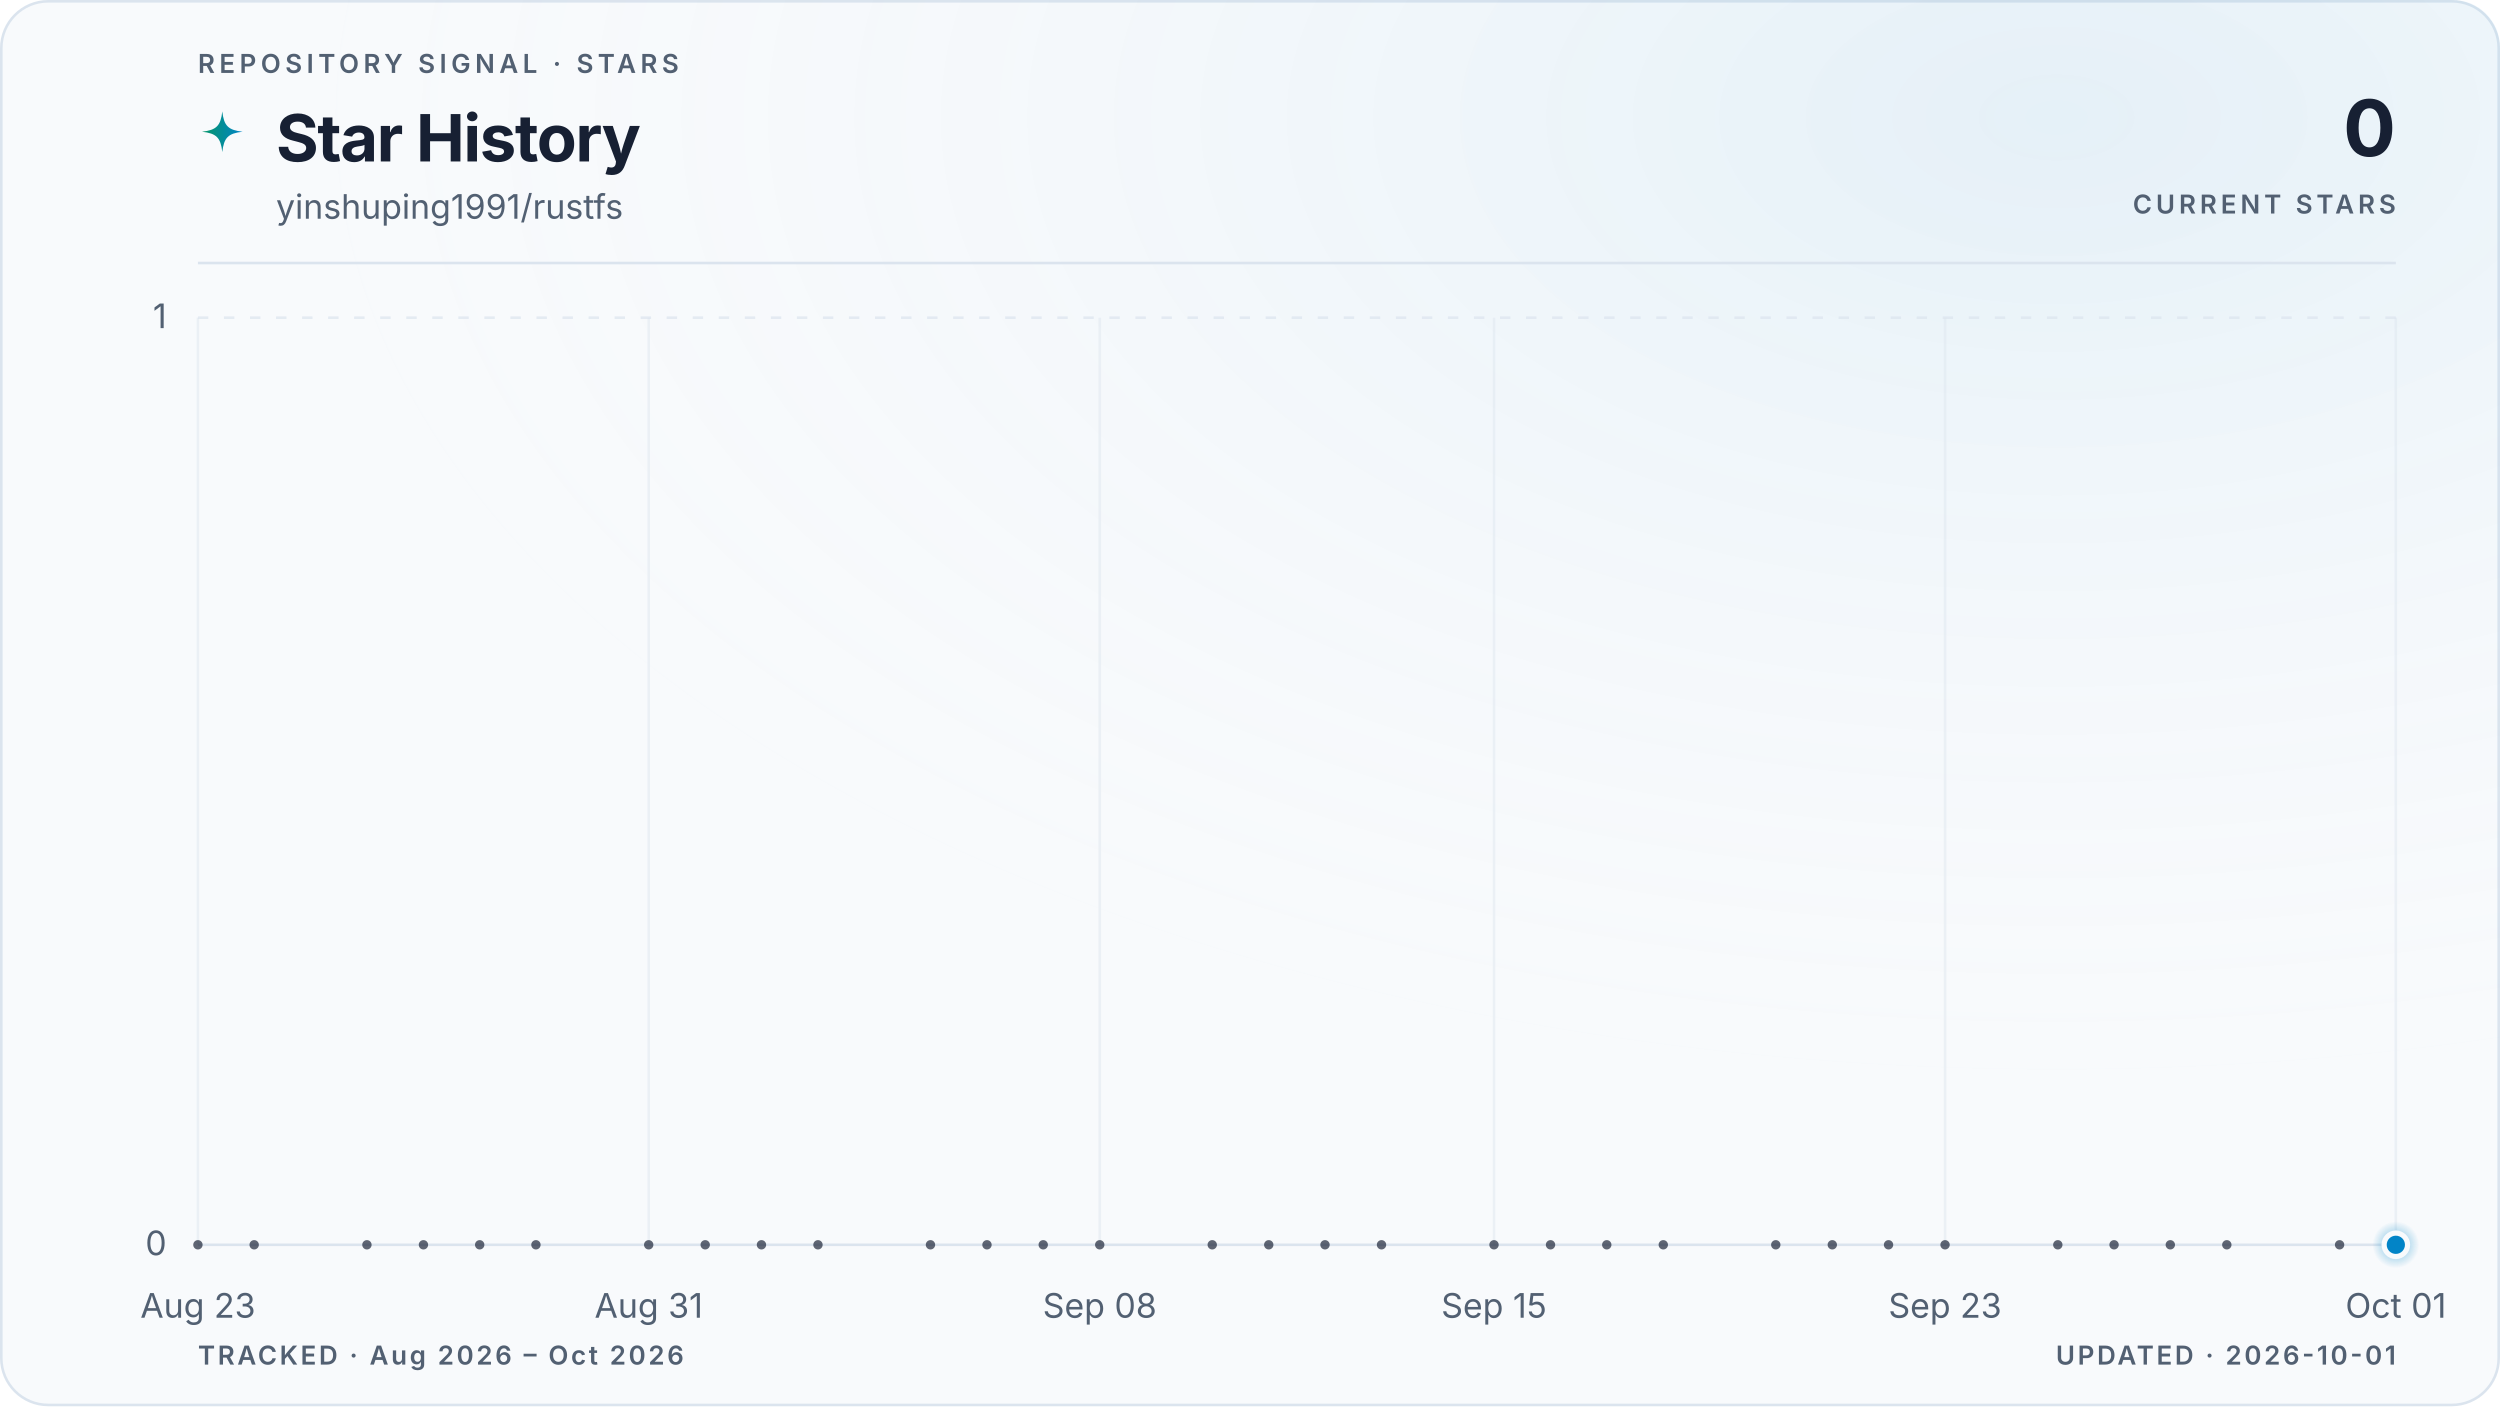
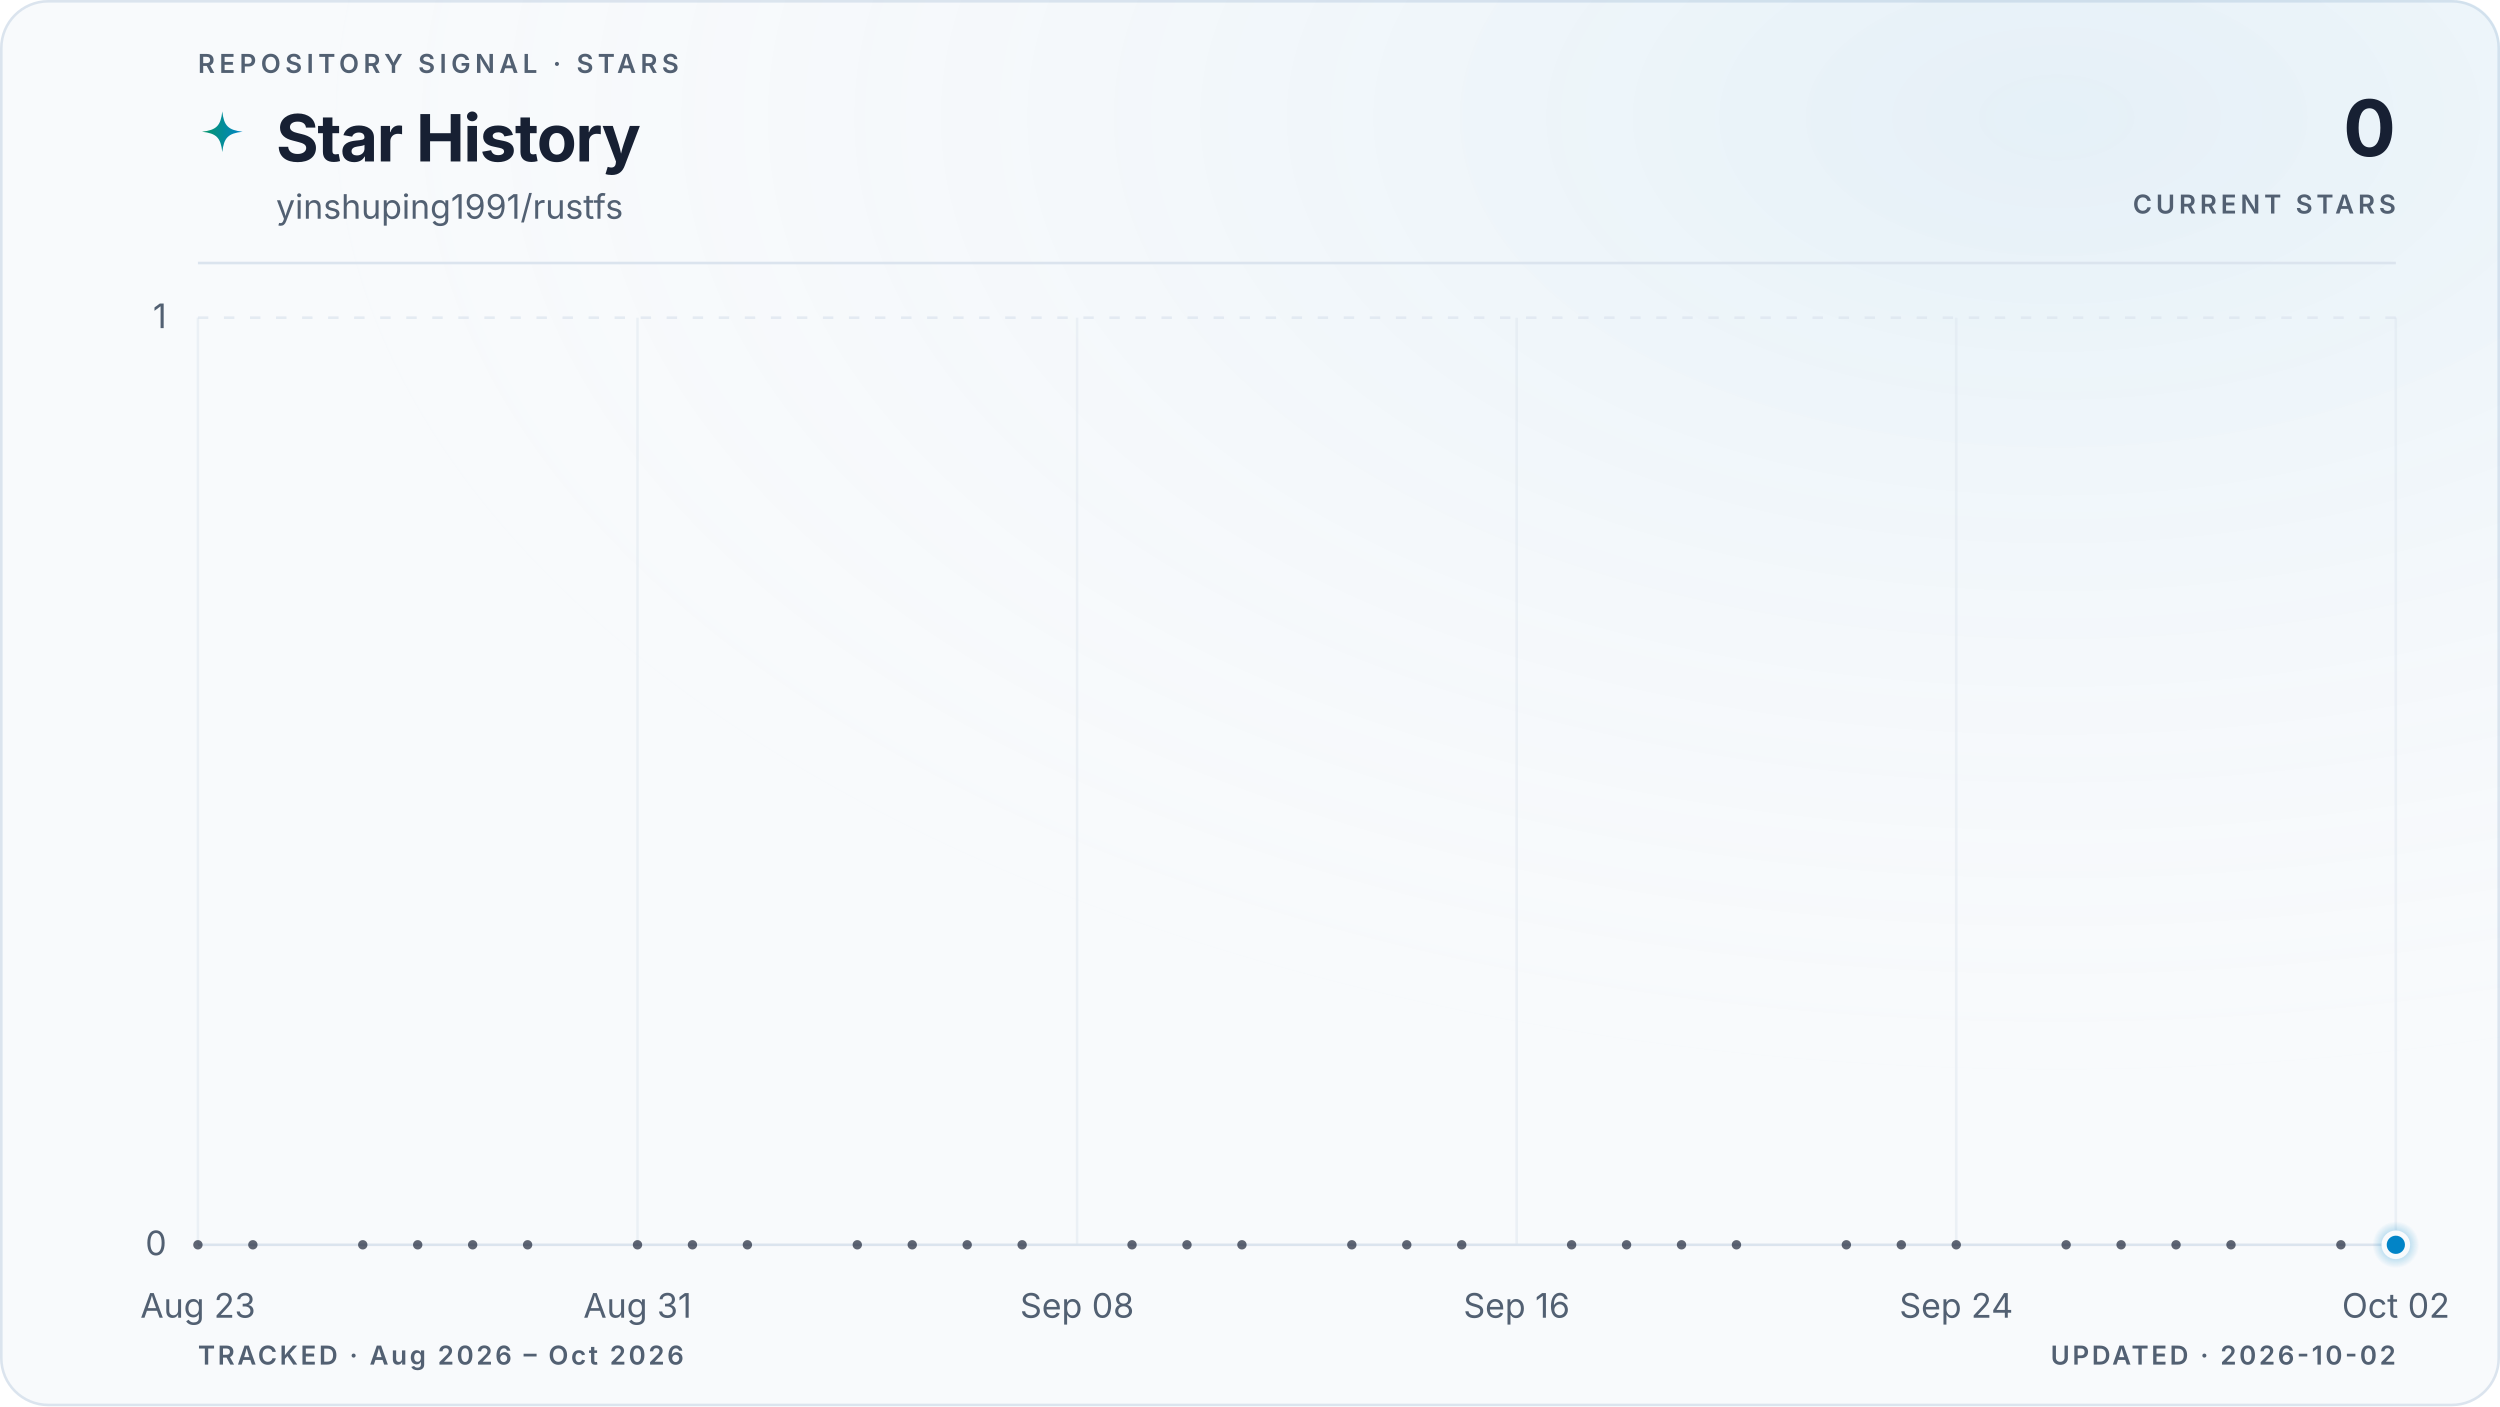
<svg xmlns="http://www.w3.org/2000/svg" viewBox="0 0 960 540" role="img" aria-labelledby="title description" data-style="gradient" data-variant="glow" data-layout="editorial" data-animated="true">
  <defs>
    <linearGradient id="trend" x1="0" y1="0" x2="1" y2="0">
      <stop offset="0%" stop-color="#059669" />
      <stop offset="100%" stop-color="#0284c7" />
    </linearGradient>
    <linearGradient id="area" x1="0" y1="0" x2="0" y2="1">
      <stop offset="0%" stop-color="#059669" stop-opacity="0.22" />
      <stop offset="55%" stop-color="#0284c7" stop-opacity="0.06" />
      <stop offset="100%" stop-color="#0284c7" stop-opacity="0" />
    </linearGradient>
    <radialGradient id="marker-halo" cx="50%" cy="50%" r="50%">
      <stop offset="0%" stop-color="#0284c7" stop-opacity="0.55" />
      <stop offset="100%" stop-color="#0284c7" stop-opacity="0" />
    </radialGradient>
    <radialGradient id="surface-glow" cx="82%" cy="8%" r="70%">
      <stop offset="0%" stop-color="#0284c7" stop-opacity="0.08" />
      <stop offset="100%" stop-color="#f8fafc" stop-opacity="0" />
    </radialGradient>
    <filter id="trend-glow" x="-20%" y="-20%" width="140%" height="140%">
      <feGaussianBlur stdDeviation="5" />
    </filter>
  </defs>
  <style>
.trend-enter{transform-box:fill-box;transform-origin:center;animation:trend-enter 520ms cubic-bezier(0.16,1,0.3,1)}
.marker-enter{transform-box:fill-box;transform-origin:center;animation:marker-enter 320ms cubic-bezier(0.16,1,0.3,1) 200ms both}
.marker-pulse{transform-box:fill-box;transform-origin:center;animation:marker-pulse 2.6s ease-out infinite}
@keyframes trend-enter{from{opacity:.35;transform:translateY(10px)}to{opacity:1;transform:translateY(0)}}
@keyframes marker-enter{from{opacity:0;transform:scale(.4)}to{opacity:1;transform:scale(1)}}
@keyframes marker-pulse{0%{opacity:.5;transform:scale(.7)}70%,100%{opacity:0;transform:scale(2.1)}}
@media (prefers-reduced-motion:reduce){.trend-enter,.marker-enter,.marker-pulse{animation:none!important}}
@media (prefers-reduced-motion:reduce){.marker-pulse{opacity:0}}
</style>
  <rect x="0.5" y="0.5" width="959" height="539" fill="#f8fafc" stroke="#dbe4ee" stroke-width="1" rx="18" />
  <rect width="960" height="540" fill="url(#surface-glow)" rx="18" />
  <text x="76" y="28" fill="#526072" font-family="ui-sans-serif, system-ui, -apple-system, BlinkMacSystemFont, 'Segoe UI', sans-serif" font-size="10" font-weight="600" letter-spacing="1.7">REPOSITORY SIGNAL · STARS</text>
  <path d="M12 1c.8 7.1 2.9 9.2 10 10-7.1.8-9.2 2.9-10 10-.8-7.1-2.9-9.2-10-10 7.1-.8 9.2-2.9 10-10Z" transform="translate(76 42) scale(.78)" fill="url(#trend)" aria-hidden="true" />
  <text x="106" y="62" fill="#172033" font-family="ui-sans-serif, system-ui, -apple-system, BlinkMacSystemFont, 'Segoe UI', sans-serif" font-size="25" font-weight="700" letter-spacing="-0.5">Star History</text>
  <text x="106" y="84" fill="#526072" font-family="ui-sans-serif, system-ui, -apple-system, BlinkMacSystemFont, 'Segoe UI', sans-serif" font-size="13">yinshuping1991/rustfs</text>
  <text x="920" y="60" fill="#172033" font-family="ui-sans-serif, system-ui, -apple-system, BlinkMacSystemFont, 'Segoe UI', sans-serif" font-size="30" font-weight="700" letter-spacing="-0.6" text-anchor="end">0</text>
  <text x="920" y="82" fill="#526072" font-family="ui-sans-serif, system-ui, -apple-system, BlinkMacSystemFont, 'Segoe UI', sans-serif" font-size="10" font-weight="600" letter-spacing="1.5" text-anchor="end">CURRENT STARS</text>
  <line x1="76" y1="101" x2="920" y2="101" stroke="#dbe4ee" stroke-width="1" />
  <line x1="76" y1="478.0" x2="920" y2="478.0" stroke="#dbe4ee" stroke-width="1" stroke-dasharray="0" opacity="1" />
  <text x="64" y="482.0" fill="#526072" font-family="ui-sans-serif, system-ui, -apple-system, BlinkMacSystemFont, 'Segoe UI', sans-serif" font-size="13" text-anchor="end">0</text>
  <line x1="76" y1="122.0" x2="920" y2="122.0" stroke="#dbe4ee" stroke-width="1" stroke-dasharray="4 6" opacity="0.7" />
  <text x="64" y="126.0" fill="#526072" font-family="ui-sans-serif, system-ui, -apple-system, BlinkMacSystemFont, 'Segoe UI', sans-serif" font-size="13" text-anchor="end">1</text>
  <line x1="76.0" y1="122" x2="76.0" y2="478" stroke="#dbe4ee" stroke-width="1" opacity="0.45" />
  <text x="76.0" y="506" fill="#526072" font-family="ui-sans-serif, system-ui, -apple-system, BlinkMacSystemFont, 'Segoe UI', sans-serif" font-size="13" text-anchor="middle">Aug 23</text>
-   <line x1="249.1" y1="122" x2="249.1" y2="478" stroke="#dbe4ee" stroke-width="1" opacity="0.45" />
-   <text x="249.1" y="506" fill="#526072" font-family="ui-sans-serif, system-ui, -apple-system, BlinkMacSystemFont, 'Segoe UI', sans-serif" font-size="13" text-anchor="middle">Aug 31</text>
-   <line x1="422.3" y1="122" x2="422.3" y2="478" stroke="#dbe4ee" stroke-width="1" opacity="0.45" />
-   <text x="422.3" y="506" fill="#526072" font-family="ui-sans-serif, system-ui, -apple-system, BlinkMacSystemFont, 'Segoe UI', sans-serif" font-size="13" text-anchor="middle">Sep 08</text>
-   <line x1="573.7" y1="122" x2="573.7" y2="478" stroke="#dbe4ee" stroke-width="1" opacity="0.45" />
-   <text x="573.7" y="506" fill="#526072" font-family="ui-sans-serif, system-ui, -apple-system, BlinkMacSystemFont, 'Segoe UI', sans-serif" font-size="13" text-anchor="middle">Sep 15</text>
-   <line x1="746.9" y1="122" x2="746.9" y2="478" stroke="#dbe4ee" stroke-width="1" opacity="0.45" />
-   <text x="746.9" y="506" fill="#526072" font-family="ui-sans-serif, system-ui, -apple-system, BlinkMacSystemFont, 'Segoe UI', sans-serif" font-size="13" text-anchor="middle">Sep 23</text>
+   <line x1="244.8" y1="122" x2="244.8" y2="478" stroke="#dbe4ee" stroke-width="1" opacity="0.45" />
+   <text x="244.8" y="506" fill="#526072" font-family="ui-sans-serif, system-ui, -apple-system, BlinkMacSystemFont, 'Segoe UI', sans-serif" font-size="13" text-anchor="middle">Aug 31</text>
+   <line x1="413.6" y1="122" x2="413.6" y2="478" stroke="#dbe4ee" stroke-width="1" opacity="0.45" />
+   <text x="413.6" y="506" fill="#526072" font-family="ui-sans-serif, system-ui, -apple-system, BlinkMacSystemFont, 'Segoe UI', sans-serif" font-size="13" text-anchor="middle">Sep 08</text>
+   <line x1="582.4" y1="122" x2="582.4" y2="478" stroke="#dbe4ee" stroke-width="1" opacity="0.45" />
+   <text x="582.4" y="506" fill="#526072" font-family="ui-sans-serif, system-ui, -apple-system, BlinkMacSystemFont, 'Segoe UI', sans-serif" font-size="13" text-anchor="middle">Sep 16</text>
+   <line x1="751.2" y1="122" x2="751.2" y2="478" stroke="#dbe4ee" stroke-width="1" opacity="0.45" />
+   <text x="751.2" y="506" fill="#526072" font-family="ui-sans-serif, system-ui, -apple-system, BlinkMacSystemFont, 'Segoe UI', sans-serif" font-size="13" text-anchor="middle">Sep 24</text>
  <line x1="920.0" y1="122" x2="920.0" y2="478" stroke="#dbe4ee" stroke-width="1" opacity="0.45" />
-   <text x="920.0" y="506" fill="#526072" font-family="ui-sans-serif, system-ui, -apple-system, BlinkMacSystemFont, 'Segoe UI', sans-serif" font-size="13" text-anchor="middle">Oct 01</text>
+   <text x="920.0" y="506" fill="#526072" font-family="ui-sans-serif, system-ui, -apple-system, BlinkMacSystemFont, 'Segoe UI', sans-serif" font-size="13" text-anchor="middle">Oct 02</text>
  <g class="trend-enter">
-     <path d="M 76.0 478.0 C 83.2 478.0, 90.4 478.0, 97.6 478.0 C 104.9 478.0, 112.1 478.0, 119.3 478.0 C 126.5 478.0, 133.7 478.0, 140.9 478.0 C 148.1 478.0, 155.4 478.0, 162.6 478.0 C 169.8 478.0, 177.0 478.0, 184.2 478.0 C 191.4 478.0, 198.6 478.0, 205.8 478.0 C 213.1 478.0, 220.3 478.0, 227.5 478.0 C 234.7 478.0, 241.9 478.0, 249.1 478.0 C 256.3 478.0, 263.6 478.0, 270.8 478.0 C 278.0 478.0, 285.2 478.0, 292.4 478.0 C 299.6 478.0, 306.8 478.0, 314.1 478.0 C 321.3 478.0, 328.5 478.0, 335.7 478.0 C 342.9 478.0, 350.1 478.0, 357.3 478.0 C 364.5 478.0, 371.8 478.0, 379.0 478.0 C 386.2 478.0, 393.4 478.0, 400.6 478.0 C 407.8 478.0, 415.0 478.0, 422.3 478.0 C 429.5 478.0, 436.7 478.0, 443.9 478.0 C 451.1 478.0, 458.3 478.0, 465.5 478.0 C 472.8 478.0, 480.0 478.0, 487.2 478.0 C 494.4 478.0, 501.6 478.0, 508.8 478.0 C 516.0 478.0, 523.2 478.0, 530.5 478.0 C 537.7 478.0, 544.9 478.0, 552.1 478.0 C 559.3 478.0, 566.5 478.0, 573.7 478.0 C 581.0 478.0, 588.2 478.0, 595.4 478.0 C 602.6 478.0, 609.8 478.0, 617.0 478.0 C 624.2 478.0, 631.5 478.0, 638.7 478.0 C 645.9 478.0, 653.1 478.0, 660.3 478.0 C 667.5 478.0, 674.7 478.0, 681.9 478.0 C 689.2 478.0, 696.4 478.0, 703.6 478.0 C 710.8 478.0, 718.0 478.0, 725.2 478.0 C 732.4 478.0, 739.7 478.0, 746.9 478.0 C 754.1 478.0, 761.3 478.0, 768.5 478.0 C 775.7 478.0, 782.9 478.0, 790.2 478.0 C 797.4 478.0, 804.6 478.0, 811.8 478.0 C 819.0 478.0, 826.2 478.0, 833.4 478.0 C 840.6 478.0, 847.9 478.0, 855.1 478.0 C 862.3 478.0, 869.5 478.0, 876.7 478.0 C 883.9 478.0, 891.1 478.0, 898.4 478.0 C 905.6 478.0, 912.8 478.0, 920.0 478.0 L 920.0 478.0 L 76.0 478.0 Z" fill="url(#area)" />
-     <path d="M 76.0 478.0 C 83.2 478.0, 90.4 478.0, 97.6 478.0 C 104.9 478.0, 112.1 478.0, 119.3 478.0 C 126.5 478.0, 133.7 478.0, 140.9 478.0 C 148.1 478.0, 155.4 478.0, 162.6 478.0 C 169.8 478.0, 177.0 478.0, 184.2 478.0 C 191.4 478.0, 198.6 478.0, 205.8 478.0 C 213.1 478.0, 220.3 478.0, 227.5 478.0 C 234.7 478.0, 241.9 478.0, 249.1 478.0 C 256.3 478.0, 263.6 478.0, 270.8 478.0 C 278.0 478.0, 285.2 478.0, 292.4 478.0 C 299.6 478.0, 306.8 478.0, 314.1 478.0 C 321.3 478.0, 328.5 478.0, 335.7 478.0 C 342.9 478.0, 350.1 478.0, 357.3 478.0 C 364.5 478.0, 371.8 478.0, 379.0 478.0 C 386.2 478.0, 393.4 478.0, 400.6 478.0 C 407.8 478.0, 415.0 478.0, 422.3 478.0 C 429.5 478.0, 436.7 478.0, 443.9 478.0 C 451.1 478.0, 458.3 478.0, 465.5 478.0 C 472.8 478.0, 480.0 478.0, 487.2 478.0 C 494.4 478.0, 501.6 478.0, 508.8 478.0 C 516.0 478.0, 523.2 478.0, 530.5 478.0 C 537.7 478.0, 544.9 478.0, 552.1 478.0 C 559.3 478.0, 566.5 478.0, 573.7 478.0 C 581.0 478.0, 588.2 478.0, 595.4 478.0 C 602.6 478.0, 609.8 478.0, 617.0 478.0 C 624.2 478.0, 631.5 478.0, 638.7 478.0 C 645.9 478.0, 653.1 478.0, 660.3 478.0 C 667.5 478.0, 674.7 478.0, 681.9 478.0 C 689.2 478.0, 696.4 478.0, 703.6 478.0 C 710.8 478.0, 718.0 478.0, 725.2 478.0 C 732.4 478.0, 739.7 478.0, 746.9 478.0 C 754.1 478.0, 761.3 478.0, 768.5 478.0 C 775.7 478.0, 782.9 478.0, 790.2 478.0 C 797.4 478.0, 804.6 478.0, 811.8 478.0 C 819.0 478.0, 826.2 478.0, 833.4 478.0 C 840.6 478.0, 847.9 478.0, 855.1 478.0 C 862.3 478.0, 869.5 478.0, 876.7 478.0 C 883.9 478.0, 891.1 478.0, 898.4 478.0 C 905.6 478.0, 912.8 478.0, 920.0 478.0" fill="none" stroke="url(#trend)" stroke-width="10" stroke-linecap="round" stroke-linejoin="round" opacity="0.10" filter="url(#trend-glow)" />
-     <path d="M 76.0 478.0 C 83.2 478.0, 90.4 478.0, 97.6 478.0 C 104.9 478.0, 112.1 478.0, 119.3 478.0 C 126.5 478.0, 133.7 478.0, 140.9 478.0 C 148.1 478.0, 155.4 478.0, 162.6 478.0 C 169.8 478.0, 177.0 478.0, 184.2 478.0 C 191.4 478.0, 198.6 478.0, 205.8 478.0 C 213.1 478.0, 220.3 478.0, 227.5 478.0 C 234.7 478.0, 241.9 478.0, 249.1 478.0 C 256.3 478.0, 263.6 478.0, 270.8 478.0 C 278.0 478.0, 285.2 478.0, 292.4 478.0 C 299.6 478.0, 306.8 478.0, 314.1 478.0 C 321.3 478.0, 328.5 478.0, 335.7 478.0 C 342.9 478.0, 350.1 478.0, 357.3 478.0 C 364.5 478.0, 371.8 478.0, 379.0 478.0 C 386.2 478.0, 393.4 478.0, 400.6 478.0 C 407.8 478.0, 415.0 478.0, 422.3 478.0 C 429.5 478.0, 436.7 478.0, 443.9 478.0 C 451.1 478.0, 458.3 478.0, 465.5 478.0 C 472.8 478.0, 480.0 478.0, 487.2 478.0 C 494.4 478.0, 501.6 478.0, 508.8 478.0 C 516.0 478.0, 523.2 478.0, 530.5 478.0 C 537.7 478.0, 544.9 478.0, 552.1 478.0 C 559.3 478.0, 566.5 478.0, 573.7 478.0 C 581.0 478.0, 588.2 478.0, 595.4 478.0 C 602.6 478.0, 609.8 478.0, 617.0 478.0 C 624.2 478.0, 631.5 478.0, 638.7 478.0 C 645.9 478.0, 653.1 478.0, 660.3 478.0 C 667.5 478.0, 674.7 478.0, 681.9 478.0 C 689.2 478.0, 696.4 478.0, 703.6 478.0 C 710.8 478.0, 718.0 478.0, 725.2 478.0 C 732.4 478.0, 739.7 478.0, 746.9 478.0 C 754.1 478.0, 761.3 478.0, 768.5 478.0 C 775.7 478.0, 782.9 478.0, 790.2 478.0 C 797.4 478.0, 804.6 478.0, 811.8 478.0 C 819.0 478.0, 826.2 478.0, 833.4 478.0 C 840.6 478.0, 847.9 478.0, 855.1 478.0 C 862.3 478.0, 869.5 478.0, 876.7 478.0 C 883.9 478.0, 891.1 478.0, 898.4 478.0 C 905.6 478.0, 912.8 478.0, 920.0 478.0" fill="none" stroke="url(#trend)" stroke-width="3" stroke-linecap="round" stroke-linejoin="round" />
+     <path d="M 76.0 478.0 C 83.0 478.0, 90.1 478.0, 97.1 478.0 C 104.1 478.0, 111.2 478.0, 118.2 478.0 C 125.2 478.0, 132.3 478.0, 139.3 478.0 C 146.3 478.0, 153.4 478.0, 160.4 478.0 C 167.4 478.0, 174.5 478.0, 181.5 478.0 C 188.5 478.0, 195.6 478.0, 202.6 478.0 C 209.6 478.0, 216.7 478.0, 223.7 478.0 C 230.7 478.0, 237.8 478.0, 244.8 478.0 C 251.8 478.0, 258.9 478.0, 265.9 478.0 C 272.9 478.0, 280.0 478.0, 287.0 478.0 C 294.0 478.0, 301.1 478.0, 308.1 478.0 C 315.1 478.0, 322.2 478.0, 329.2 478.0 C 336.2 478.0, 343.3 478.0, 350.3 478.0 C 357.3 478.0, 364.4 478.0, 371.4 478.0 C 378.4 478.0, 385.5 478.0, 392.5 478.0 C 399.5 478.0, 406.6 478.0, 413.6 478.0 C 420.6 478.0, 427.7 478.0, 434.7 478.0 C 441.7 478.0, 448.8 478.0, 455.8 478.0 C 462.8 478.0, 469.9 478.0, 476.9 478.0 C 483.9 478.0, 491.0 478.0, 498.0 478.0 C 505.0 478.0, 512.1 478.0, 519.1 478.0 C 526.1 478.0, 533.2 478.0, 540.2 478.0 C 547.2 478.0, 554.3 478.0, 561.3 478.0 C 568.3 478.0, 575.4 478.0, 582.4 478.0 C 589.4 478.0, 596.5 478.0, 603.5 478.0 C 610.5 478.0, 617.6 478.0, 624.6 478.0 C 631.6 478.0, 638.7 478.0, 645.7 478.0 C 652.7 478.0, 659.8 478.0, 666.8 478.0 C 673.8 478.0, 680.9 478.0, 687.9 478.0 C 694.9 478.0, 702.0 478.0, 709.0 478.0 C 716.0 478.0, 723.1 478.0, 730.1 478.0 C 737.1 478.0, 744.2 478.0, 751.2 478.0 C 758.2 478.0, 765.3 478.0, 772.3 478.0 C 779.3 478.0, 786.4 478.0, 793.4 478.0 C 800.4 478.0, 807.5 478.0, 814.5 478.0 C 821.5 478.0, 828.6 478.0, 835.6 478.0 C 842.6 478.0, 849.7 478.0, 856.7 478.0 C 863.7 478.0, 870.8 478.0, 877.8 478.0 C 884.8 478.0, 891.9 478.0, 898.9 478.0 C 905.9 478.0, 913.0 478.0, 920.0 478.0 L 920.0 478.0 L 76.0 478.0 Z" fill="url(#area)" />
+     <path d="M 76.0 478.0 C 83.0 478.0, 90.1 478.0, 97.1 478.0 C 104.1 478.0, 111.2 478.0, 118.2 478.0 C 125.2 478.0, 132.3 478.0, 139.3 478.0 C 146.3 478.0, 153.4 478.0, 160.4 478.0 C 167.4 478.0, 174.5 478.0, 181.5 478.0 C 188.5 478.0, 195.6 478.0, 202.6 478.0 C 209.6 478.0, 216.7 478.0, 223.7 478.0 C 230.7 478.0, 237.8 478.0, 244.8 478.0 C 251.8 478.0, 258.9 478.0, 265.9 478.0 C 272.9 478.0, 280.0 478.0, 287.0 478.0 C 294.0 478.0, 301.1 478.0, 308.1 478.0 C 315.1 478.0, 322.2 478.0, 329.2 478.0 C 336.2 478.0, 343.3 478.0, 350.3 478.0 C 357.3 478.0, 364.4 478.0, 371.4 478.0 C 378.4 478.0, 385.5 478.0, 392.5 478.0 C 399.5 478.0, 406.6 478.0, 413.6 478.0 C 420.6 478.0, 427.7 478.0, 434.7 478.0 C 441.7 478.0, 448.8 478.0, 455.8 478.0 C 462.8 478.0, 469.9 478.0, 476.9 478.0 C 483.9 478.0, 491.0 478.0, 498.0 478.0 C 505.0 478.0, 512.1 478.0, 519.1 478.0 C 526.1 478.0, 533.2 478.0, 540.2 478.0 C 547.2 478.0, 554.3 478.0, 561.3 478.0 C 568.3 478.0, 575.4 478.0, 582.4 478.0 C 589.4 478.0, 596.5 478.0, 603.5 478.0 C 610.5 478.0, 617.6 478.0, 624.6 478.0 C 631.6 478.0, 638.7 478.0, 645.7 478.0 C 652.7 478.0, 659.8 478.0, 666.8 478.0 C 673.8 478.0, 680.9 478.0, 687.9 478.0 C 694.9 478.0, 702.0 478.0, 709.0 478.0 C 716.0 478.0, 723.1 478.0, 730.1 478.0 C 737.1 478.0, 744.2 478.0, 751.2 478.0 C 758.2 478.0, 765.3 478.0, 772.3 478.0 C 779.3 478.0, 786.4 478.0, 793.4 478.0 C 800.4 478.0, 807.5 478.0, 814.5 478.0 C 821.5 478.0, 828.6 478.0, 835.6 478.0 C 842.6 478.0, 849.7 478.0, 856.7 478.0 C 863.7 478.0, 870.8 478.0, 877.8 478.0 C 884.8 478.0, 891.9 478.0, 898.9 478.0 C 905.9 478.0, 913.0 478.0, 920.0 478.0" fill="none" stroke="url(#trend)" stroke-width="10" stroke-linecap="round" stroke-linejoin="round" opacity="0.10" filter="url(#trend-glow)" />
+     <path d="M 76.0 478.0 C 83.0 478.0, 90.1 478.0, 97.1 478.0 C 104.1 478.0, 111.2 478.0, 118.2 478.0 C 125.2 478.0, 132.3 478.0, 139.3 478.0 C 146.3 478.0, 153.4 478.0, 160.4 478.0 C 167.4 478.0, 174.5 478.0, 181.5 478.0 C 188.5 478.0, 195.6 478.0, 202.6 478.0 C 209.6 478.0, 216.7 478.0, 223.7 478.0 C 230.7 478.0, 237.8 478.0, 244.8 478.0 C 251.8 478.0, 258.9 478.0, 265.9 478.0 C 272.9 478.0, 280.0 478.0, 287.0 478.0 C 294.0 478.0, 301.1 478.0, 308.1 478.0 C 315.1 478.0, 322.2 478.0, 329.2 478.0 C 336.2 478.0, 343.3 478.0, 350.3 478.0 C 357.3 478.0, 364.4 478.0, 371.4 478.0 C 378.4 478.0, 385.5 478.0, 392.5 478.0 C 399.5 478.0, 406.6 478.0, 413.6 478.0 C 420.6 478.0, 427.7 478.0, 434.7 478.0 C 441.7 478.0, 448.8 478.0, 455.8 478.0 C 462.8 478.0, 469.9 478.0, 476.9 478.0 C 483.9 478.0, 491.0 478.0, 498.0 478.0 C 505.0 478.0, 512.1 478.0, 519.1 478.0 C 526.1 478.0, 533.2 478.0, 540.2 478.0 C 547.2 478.0, 554.3 478.0, 561.3 478.0 C 568.3 478.0, 575.4 478.0, 582.4 478.0 C 589.4 478.0, 596.5 478.0, 603.5 478.0 C 610.5 478.0, 617.6 478.0, 624.6 478.0 C 631.6 478.0, 638.7 478.0, 645.7 478.0 C 652.7 478.0, 659.8 478.0, 666.8 478.0 C 673.8 478.0, 680.9 478.0, 687.9 478.0 C 694.9 478.0, 702.0 478.0, 709.0 478.0 C 716.0 478.0, 723.1 478.0, 730.1 478.0 C 737.1 478.0, 744.2 478.0, 751.2 478.0 C 758.2 478.0, 765.3 478.0, 772.3 478.0 C 779.3 478.0, 786.4 478.0, 793.4 478.0 C 800.4 478.0, 807.5 478.0, 814.5 478.0 C 821.5 478.0, 828.6 478.0, 835.6 478.0 C 842.6 478.0, 849.7 478.0, 856.7 478.0 C 863.7 478.0, 870.8 478.0, 877.8 478.0 C 884.8 478.0, 891.9 478.0, 898.9 478.0 C 905.9 478.0, 913.0 478.0, 920.0 478.0" fill="none" stroke="url(#trend)" stroke-width="3" stroke-linecap="round" stroke-linejoin="round" />
    <g data-point-count="31" fill="#172033" opacity="0.68">
      <circle cx="76.0" cy="478.0" r="1.8" />
-       <circle cx="97.6" cy="478.0" r="1.8" />
-       <circle cx="140.9" cy="478.0" r="1.8" />
-       <circle cx="162.6" cy="478.0" r="1.8" />
-       <circle cx="184.2" cy="478.0" r="1.8" />
-       <circle cx="205.8" cy="478.0" r="1.8" />
-       <circle cx="249.1" cy="478.0" r="1.8" />
-       <circle cx="270.8" cy="478.0" r="1.8" />
-       <circle cx="292.4" cy="478.0" r="1.8" />
-       <circle cx="314.1" cy="478.0" r="1.8" />
-       <circle cx="357.3" cy="478.0" r="1.8" />
-       <circle cx="379.0" cy="478.0" r="1.8" />
-       <circle cx="400.6" cy="478.0" r="1.8" />
-       <circle cx="422.3" cy="478.0" r="1.8" />
-       <circle cx="465.5" cy="478.0" r="1.8" />
-       <circle cx="487.2" cy="478.0" r="1.8" />
-       <circle cx="508.8" cy="478.0" r="1.8" />
-       <circle cx="530.5" cy="478.0" r="1.8" />
-       <circle cx="573.7" cy="478.0" r="1.8" />
-       <circle cx="595.4" cy="478.0" r="1.8" />
-       <circle cx="617.0" cy="478.0" r="1.8" />
-       <circle cx="638.7" cy="478.0" r="1.8" />
-       <circle cx="681.9" cy="478.0" r="1.8" />
-       <circle cx="703.6" cy="478.0" r="1.8" />
-       <circle cx="725.2" cy="478.0" r="1.8" />
-       <circle cx="746.9" cy="478.0" r="1.8" />
-       <circle cx="790.2" cy="478.0" r="1.8" />
-       <circle cx="811.8" cy="478.0" r="1.8" />
-       <circle cx="833.4" cy="478.0" r="1.8" />
-       <circle cx="855.1" cy="478.0" r="1.8" />
-       <circle cx="898.4" cy="478.0" r="1.8" />
+       <circle cx="97.1" cy="478.0" r="1.8" />
+       <circle cx="139.3" cy="478.0" r="1.8" />
+       <circle cx="160.4" cy="478.0" r="1.8" />
+       <circle cx="181.5" cy="478.0" r="1.8" />
+       <circle cx="202.6" cy="478.0" r="1.8" />
+       <circle cx="244.8" cy="478.0" r="1.8" />
+       <circle cx="265.9" cy="478.0" r="1.8" />
+       <circle cx="287.0" cy="478.0" r="1.8" />
+       <circle cx="329.2" cy="478.0" r="1.8" />
+       <circle cx="350.3" cy="478.0" r="1.8" />
+       <circle cx="371.4" cy="478.0" r="1.8" />
+       <circle cx="392.5" cy="478.0" r="1.8" />
+       <circle cx="434.7" cy="478.0" r="1.8" />
+       <circle cx="455.8" cy="478.0" r="1.8" />
+       <circle cx="476.9" cy="478.0" r="1.8" />
+       <circle cx="519.1" cy="478.0" r="1.8" />
+       <circle cx="540.2" cy="478.0" r="1.8" />
+       <circle cx="561.3" cy="478.0" r="1.8" />
+       <circle cx="603.5" cy="478.0" r="1.8" />
+       <circle cx="624.6" cy="478.0" r="1.8" />
+       <circle cx="645.7" cy="478.0" r="1.8" />
+       <circle cx="666.8" cy="478.0" r="1.8" />
+       <circle cx="709.0" cy="478.0" r="1.8" />
+       <circle cx="730.1" cy="478.0" r="1.8" />
+       <circle cx="751.2" cy="478.0" r="1.8" />
+       <circle cx="793.4" cy="478.0" r="1.8" />
+       <circle cx="814.5" cy="478.0" r="1.8" />
+       <circle cx="835.6" cy="478.0" r="1.8" />
+       <circle cx="856.7" cy="478.0" r="1.8" />
+       <circle cx="898.9" cy="478.0" r="1.8" />
    </g>
  </g>
  <g class="marker-enter">
    <circle class="marker-pulse" cx="920.0" cy="478.0" r="9" fill="url(#marker-halo)" />
    <circle cx="920.0" cy="478.0" r="4.5" fill="#0284c7" stroke="#f8fafc" stroke-width="2" />
  </g>
  <text x="76" y="524" fill="#526072" font-family="ui-sans-serif, system-ui, -apple-system, BlinkMacSystemFont, 'Segoe UI', sans-serif" font-size="10" font-weight="600" letter-spacing="1">TRACKED · Aug 2026 – Oct 2026</text>
-   <text x="920" y="524" fill="#526072" font-family="ui-sans-serif, system-ui, -apple-system, BlinkMacSystemFont, 'Segoe UI', sans-serif" font-size="10" font-weight="600" letter-spacing="1" text-anchor="end">UPDATED · 2026-10-01</text>
+   <text x="920" y="524" fill="#526072" font-family="ui-sans-serif, system-ui, -apple-system, BlinkMacSystemFont, 'Segoe UI', sans-serif" font-size="10" font-weight="600" letter-spacing="1" text-anchor="end">UPDATED · 2026-10-02</text>
</svg>
